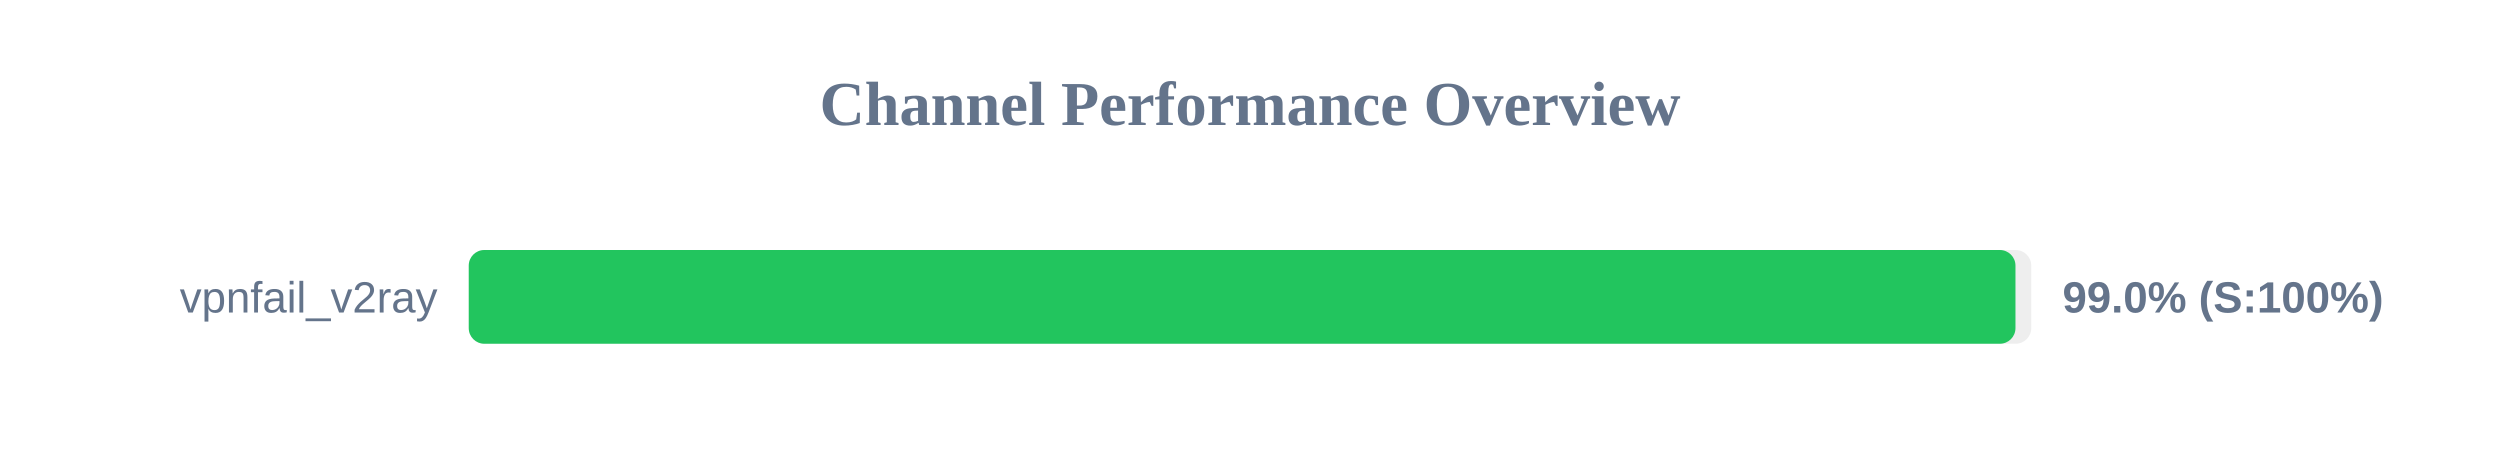
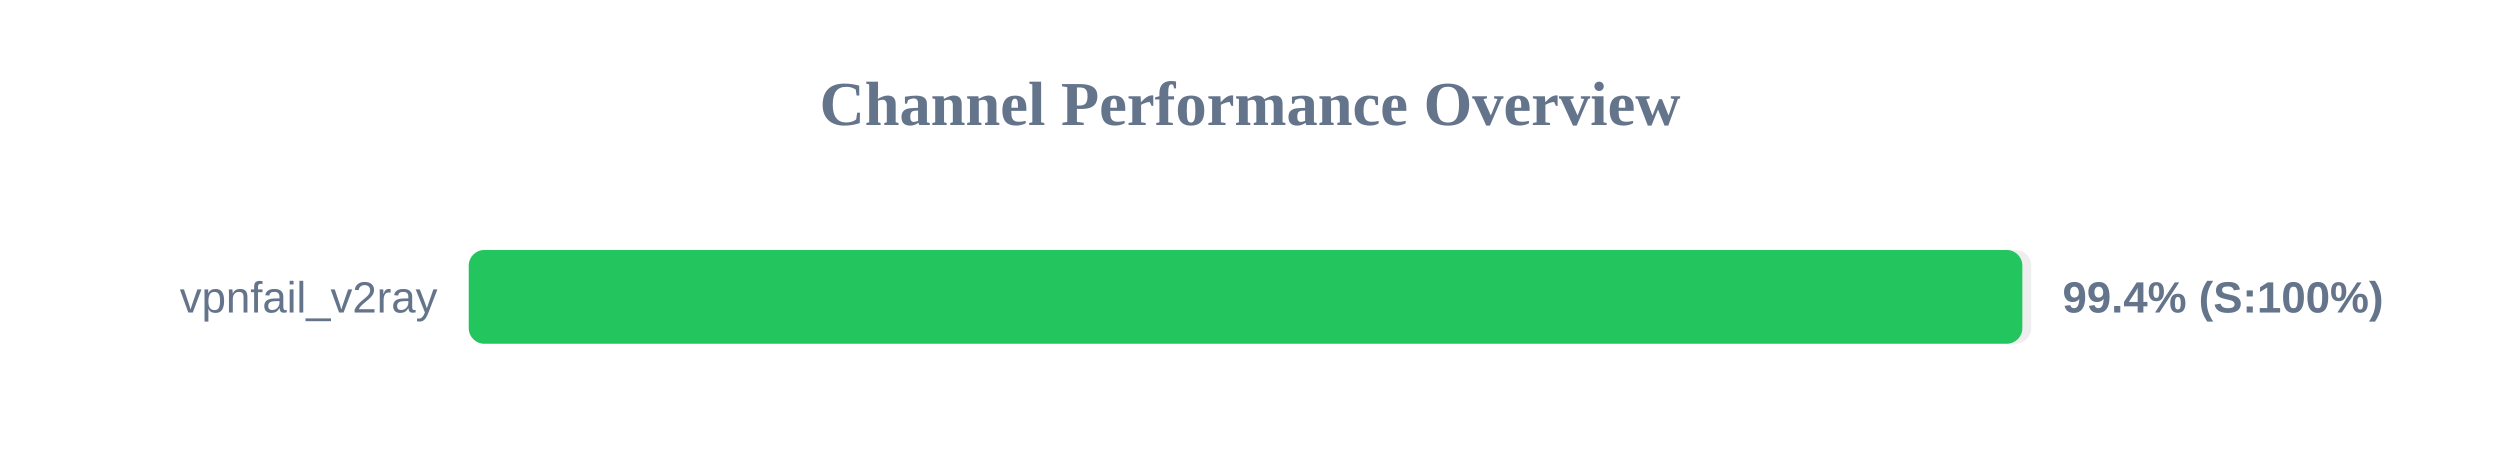
<svg xmlns="http://www.w3.org/2000/svg" width="800" height="150" version="1.1">
  <style>
        .row { font: 14px Arial; fill: #64748b; }
        .score { font: bold 14px Arial; fill: #64748b; }
    </style>
  <text x="400" y="40" text-anchor="middle" font-size="20px" font-weight="bold" fill="#64748b">Channel Performance Overview</text>
  <rect x="150" y="80" width="500" height="30" fill="#eee" rx="5" />
-   <rect x="150" y="80" width="494.95" height="30" fill="#22c55e" rx="5" />
+   <rect x="150" y="80" width="497.15" height="30" fill="#22c55e" rx="5" />
  <text x="140" y="100" text-anchor="end" class="row">vpnfail_v2ray</text>
-   <text x="660" y="100" text-anchor="start" class="score">99.0% (S:100%)</text>
+   <text x="660" y="100" text-anchor="start" class="score">99.4% (S:100%)</text>
</svg>
